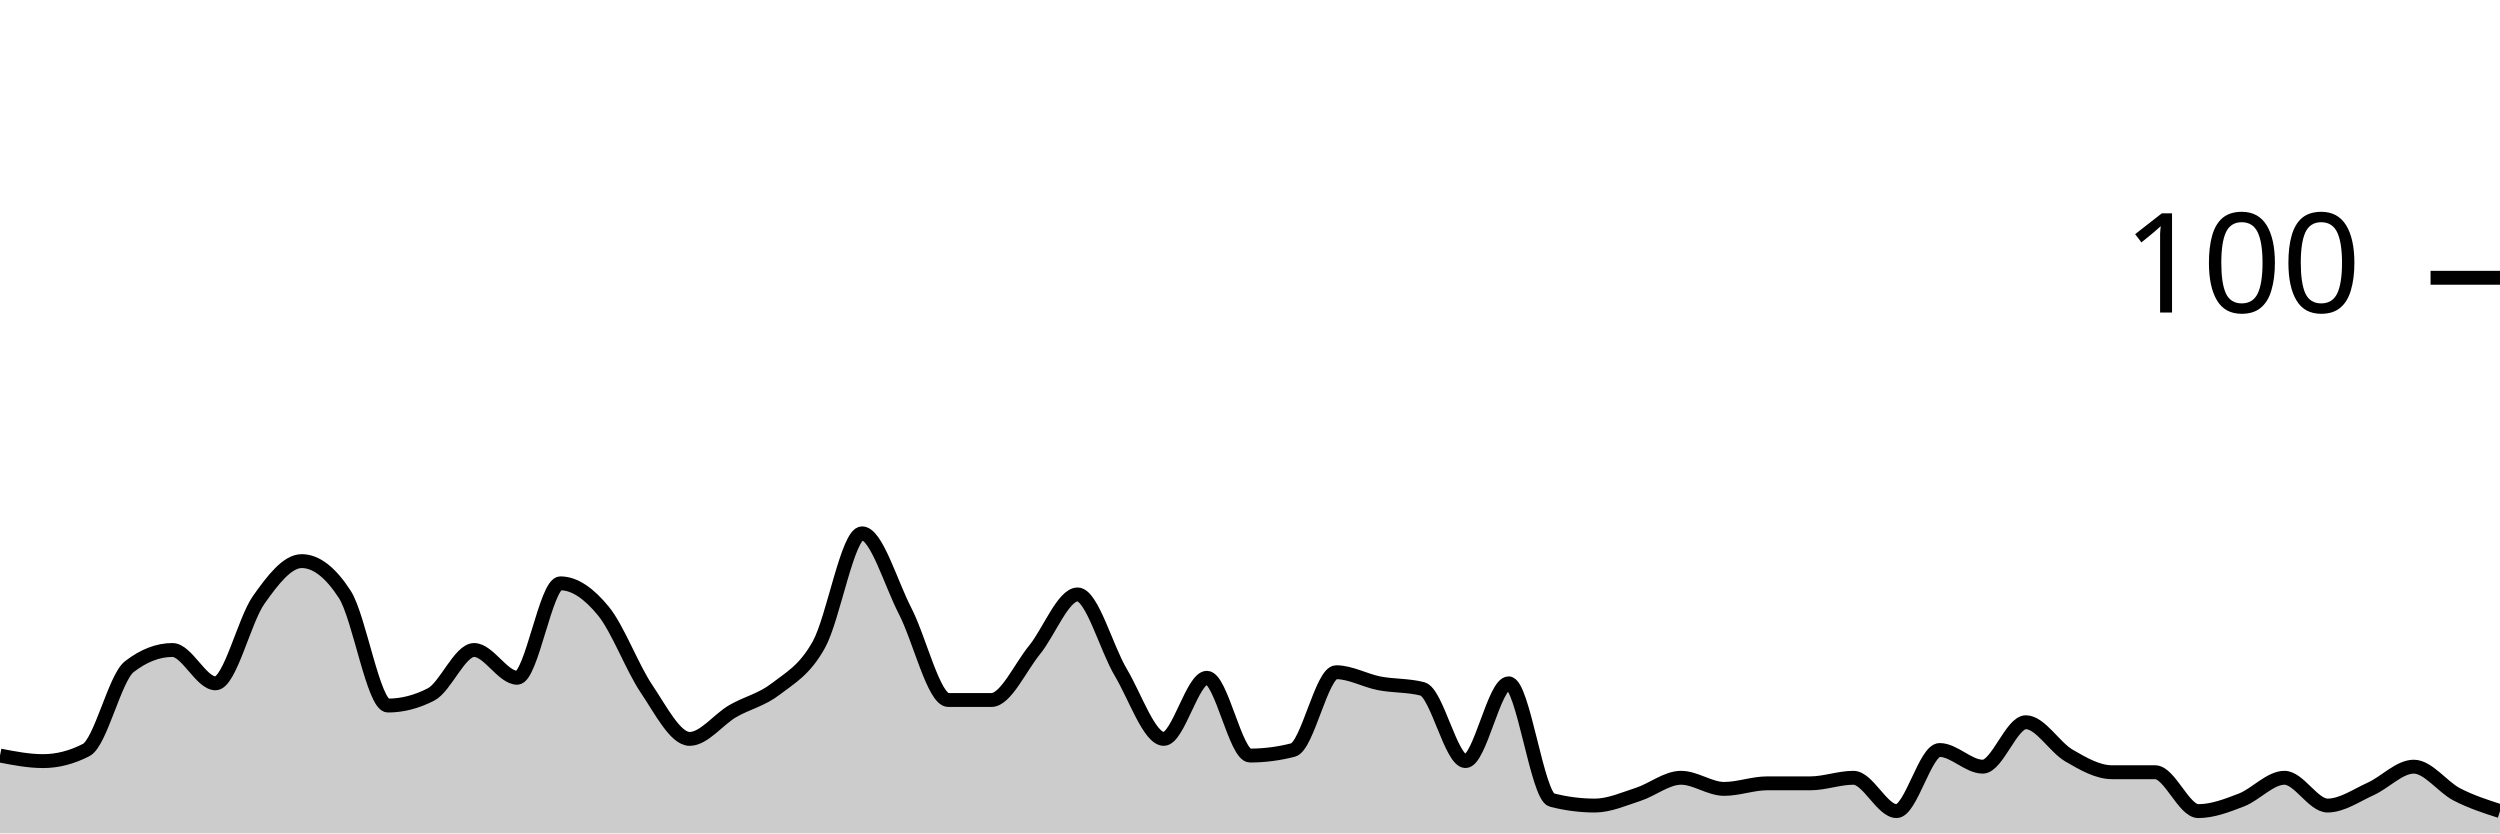
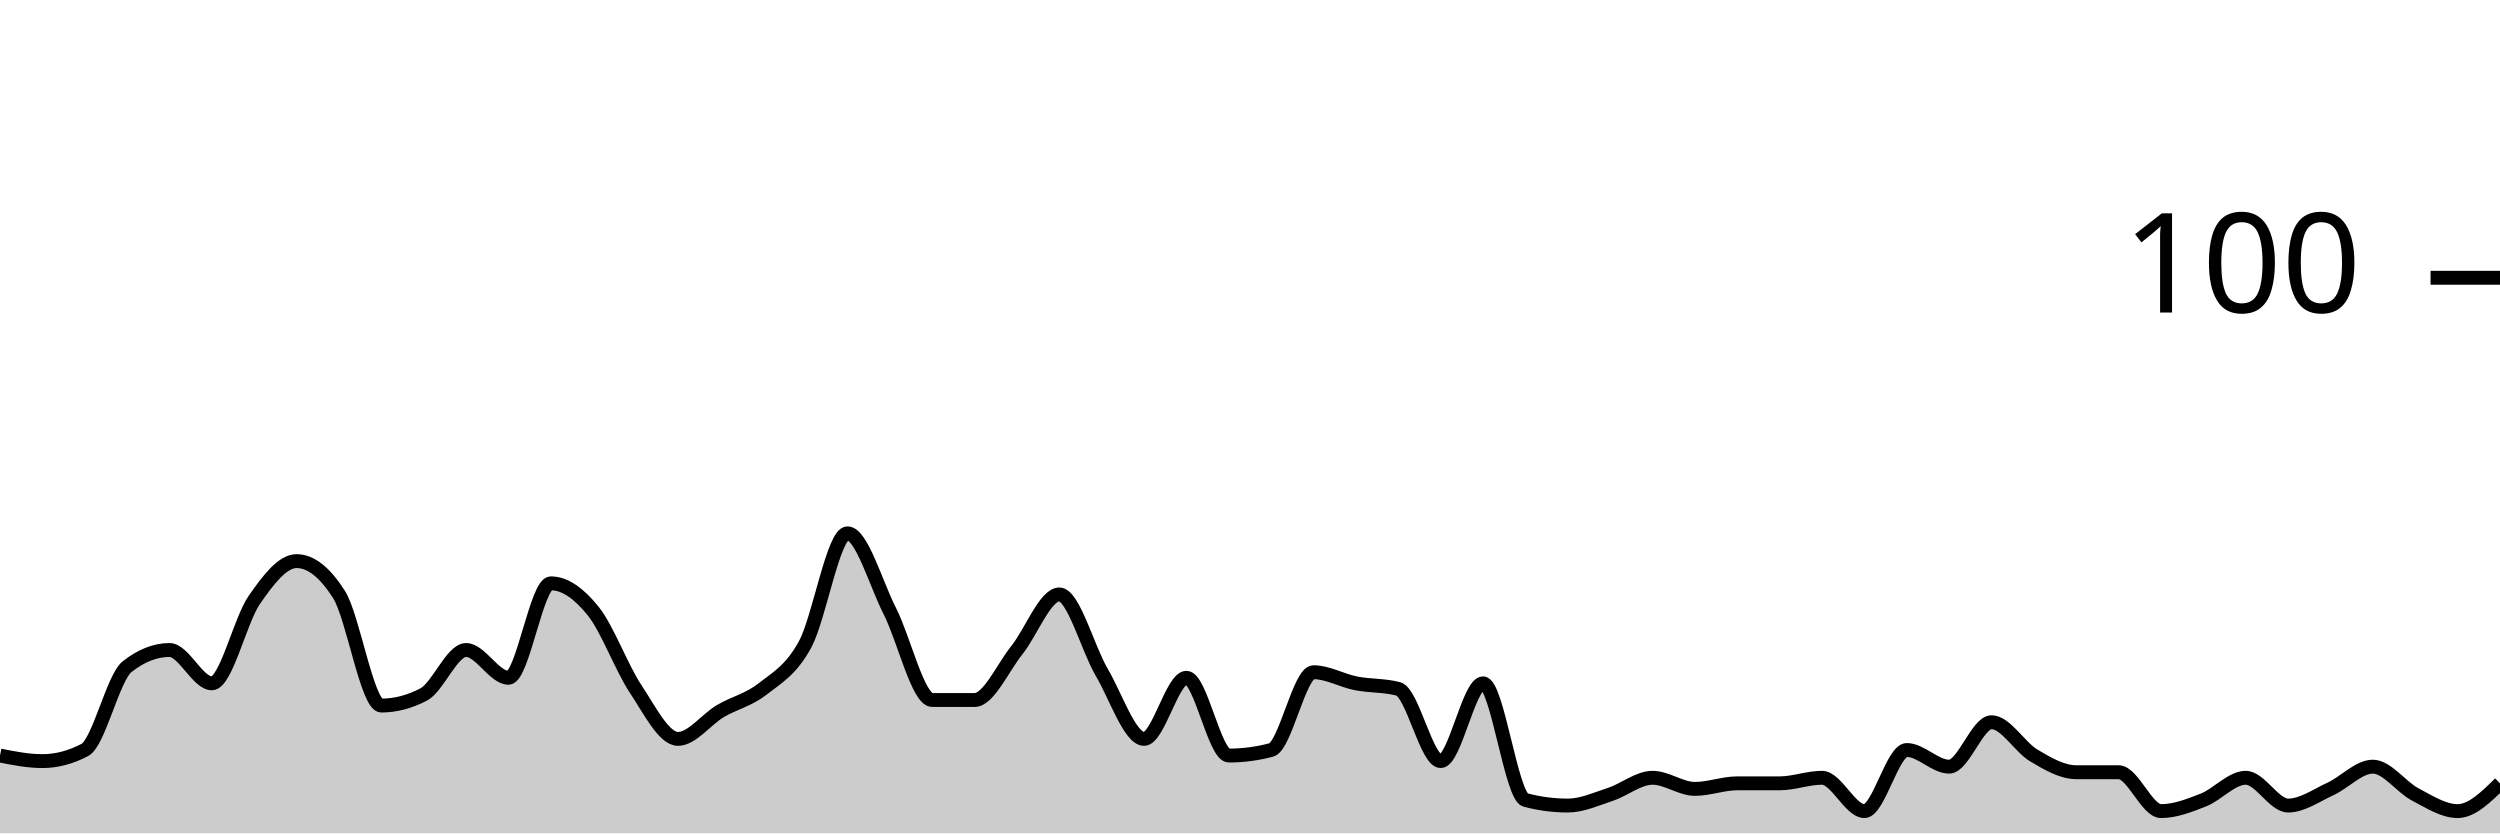
<svg xmlns="http://www.w3.org/2000/svg" viewBox="0 0 180 60">
  <g transform="translate(0,20)">
-     <path class="area" fill="rgba(0, 0, 0, 0.2)" d="M0,34.4C1.034,34.6,2.069,34.8,3.103,34.8C4.138,34.8,5.172,34.533,6.207,34C7.241,33.467,8.276,28.8,9.31,28C10.345,27.2,11.379,26.8,12.414,26.8C13.448,26.8,14.483,29.2,15.517,29.2C16.552,29.2,17.586,24.667,18.621,23.2C19.655,21.733,20.69,20.4,21.724,20.4C22.759,20.4,23.793,21.2,24.828,22.8C25.862,24.4,26.897,30.8,27.931,30.8C28.966,30.8,30,30.533,31.034,30C32.069,29.467,33.103,26.8,34.138,26.8C35.172,26.8,36.207,28.8,37.241,28.8C38.276,28.8,39.31,22,40.345,22C41.379,22,42.414,22.733,43.448,24C44.483,25.267,45.517,28.067,46.552,29.6C47.586,31.133,48.621,33.2,49.655,33.2C50.69,33.2,51.724,31.8,52.759,31.2C53.793,30.6,54.828,30.4,55.862,29.6C56.897,28.8,57.931,28.267,58.966,26.4C60,24.533,61.034,18.4,62.069,18.4C63.103,18.4,64.138,22,65.172,24C66.207,26,67.241,30.4,68.276,30.4C69.31,30.4,70.345,30.4,71.379,30.4C72.414,30.4,73.448,28.067,74.483,26.8C75.517,25.533,76.552,22.8,77.586,22.8C78.621,22.8,79.655,26.667,80.69,28.4C81.724,30.133,82.759,33.2,83.793,33.2C84.828,33.2,85.862,28.8,86.897,28.8C87.931,28.8,88.966,34.4,90,34.4C91.034,34.4,92.069,34.267,93.103,34C94.138,33.733,95.172,28.4,96.207,28.4C97.241,28.4,98.276,29,99.31,29.2C100.345,29.4,101.379,29.333,102.414,29.6C103.448,29.867,104.483,34.8,105.517,34.8C106.552,34.8,107.586,29.2,108.621,29.2C109.655,29.2,110.69,37.333,111.724,37.6C112.759,37.867,113.793,38,114.828,38C115.862,38,116.897,37.533,117.931,37.2C118.966,36.867,120,36,121.034,36C122.069,36,123.103,36.8,124.138,36.8C125.172,36.8,126.207,36.4,127.241,36.4C128.276,36.4,129.31,36.4,130.345,36.4C131.379,36.4,132.414,36,133.448,36C134.483,36,135.517,38.4,136.552,38.4C137.586,38.4,138.621,34,139.655,34C140.69,34,141.724,35.2,142.759,35.2C143.793,35.2,144.828,32,145.862,32C146.897,32,147.931,33.8,148.966,34.4C150,35,151.034,35.6,152.069,35.6C153.103,35.6,154.138,35.6,155.172,35.6C156.207,35.6,157.241,38.4,158.276,38.4C159.31,38.4,160.345,38,161.379,37.6C162.414,37.2,163.448,36,164.483,36C165.517,36,166.552,38,167.586,38C168.621,38,169.655,37.267,170.69,36.8C171.724,36.333,172.759,35.2,173.793,35.2C174.828,35.2,175.862,36.667,176.897,37.2C177.931,37.733,178.966,38.067,180,38.4L180,40C178.966,40,177.931,40,176.897,40C175.862,40,174.828,40,173.793,40C172.759,40,171.724,40,170.69,40C169.655,40,168.621,40,167.586,40C166.552,40,165.517,40,164.483,40C163.448,40,162.414,40,161.379,40C160.345,40,159.31,40,158.276,40C157.241,40,156.207,40,155.172,40C154.138,40,153.103,40,152.069,40C151.034,40,150,40,148.966,40C147.931,40,146.897,40,145.862,40C144.828,40,143.793,40,142.759,40C141.724,40,140.69,40,139.655,40C138.621,40,137.586,40,136.552,40C135.517,40,134.483,40,133.448,40C132.414,40,131.379,40,130.345,40C129.31,40,128.276,40,127.241,40C126.207,40,125.172,40,124.138,40C123.103,40,122.069,40,121.034,40C120,40,118.966,40,117.931,40C116.897,40,115.862,40,114.828,40C113.793,40,112.759,40,111.724,40C110.69,40,109.655,40,108.621,40C107.586,40,106.552,40,105.517,40C104.483,40,103.448,40,102.414,40C101.379,40,100.345,40,99.31,40C98.276,40,97.241,40,96.207,40C95.172,40,94.138,40,93.103,40C92.069,40,91.034,40,90,40C88.966,40,87.931,40,86.897,40C85.862,40,84.828,40,83.793,40C82.759,40,81.724,40,80.69,40C79.655,40,78.621,40,77.586,40C76.552,40,75.517,40,74.483,40C73.448,40,72.414,40,71.379,40C70.345,40,69.31,40,68.276,40C67.241,40,66.207,40,65.172,40C64.138,40,63.103,40,62.069,40C61.034,40,60,40,58.966,40C57.931,40,56.897,40,55.862,40C54.828,40,53.793,40,52.759,40C51.724,40,50.69,40,49.655,40C48.621,40,47.586,40,46.552,40C45.517,40,44.483,40,43.448,40C42.414,40,41.379,40,40.345,40C39.31,40,38.276,40,37.241,40C36.207,40,35.172,40,34.138,40C33.103,40,32.069,40,31.034,40C30,40,28.966,40,27.931,40C26.897,40,25.862,40,24.828,40C23.793,40,22.759,40,21.724,40C20.69,40,19.655,40,18.621,40C17.586,40,16.552,40,15.517,40C14.483,40,13.448,40,12.414,40C11.379,40,10.345,40,9.31,40C8.276,40,7.241,40,6.207,40C5.172,40,4.138,40,3.103,40C2.069,40,1.034,40,0,40Z" />
-     <path class="line" stroke="black" fill="none" d="M0,34.4C1.034,34.6,2.069,34.8,3.103,34.8C4.138,34.8,5.172,34.533,6.207,34C7.241,33.467,8.276,28.8,9.31,28C10.345,27.2,11.379,26.8,12.414,26.8C13.448,26.8,14.483,29.2,15.517,29.2C16.552,29.2,17.586,24.667,18.621,23.2C19.655,21.733,20.69,20.4,21.724,20.4C22.759,20.4,23.793,21.2,24.828,22.8C25.862,24.4,26.897,30.8,27.931,30.8C28.966,30.8,30,30.533,31.034,30C32.069,29.467,33.103,26.8,34.138,26.8C35.172,26.8,36.207,28.8,37.241,28.8C38.276,28.8,39.31,22,40.345,22C41.379,22,42.414,22.733,43.448,24C44.483,25.267,45.517,28.067,46.552,29.6C47.586,31.133,48.621,33.2,49.655,33.2C50.69,33.2,51.724,31.8,52.759,31.2C53.793,30.6,54.828,30.4,55.862,29.6C56.897,28.8,57.931,28.267,58.966,26.4C60,24.533,61.034,18.4,62.069,18.4C63.103,18.4,64.138,22,65.172,24C66.207,26,67.241,30.4,68.276,30.4C69.31,30.4,70.345,30.4,71.379,30.4C72.414,30.4,73.448,28.067,74.483,26.8C75.517,25.533,76.552,22.8,77.586,22.8C78.621,22.8,79.655,26.667,80.69,28.4C81.724,30.133,82.759,33.2,83.793,33.2C84.828,33.2,85.862,28.8,86.897,28.8C87.931,28.8,88.966,34.4,90,34.4C91.034,34.4,92.069,34.267,93.103,34C94.138,33.733,95.172,28.4,96.207,28.4C97.241,28.4,98.276,29,99.31,29.2C100.345,29.4,101.379,29.333,102.414,29.6C103.448,29.867,104.483,34.8,105.517,34.8C106.552,34.8,107.586,29.2,108.621,29.2C109.655,29.2,110.69,37.333,111.724,37.6C112.759,37.867,113.793,38,114.828,38C115.862,38,116.897,37.533,117.931,37.2C118.966,36.867,120,36,121.034,36C122.069,36,123.103,36.8,124.138,36.8C125.172,36.8,126.207,36.4,127.241,36.4C128.276,36.4,129.31,36.4,130.345,36.4C131.379,36.4,132.414,36,133.448,36C134.483,36,135.517,38.4,136.552,38.4C137.586,38.4,138.621,34,139.655,34C140.69,34,141.724,35.2,142.759,35.2C143.793,35.2,144.828,32,145.862,32C146.897,32,147.931,33.8,148.966,34.4C150,35,151.034,35.6,152.069,35.6C153.103,35.6,154.138,35.6,155.172,35.6C156.207,35.6,157.241,38.4,158.276,38.4C159.31,38.4,160.345,38,161.379,37.6C162.414,37.2,163.448,36,164.483,36C165.517,36,166.552,38,167.586,38C168.621,38,169.655,37.267,170.69,36.8C171.724,36.333,172.759,35.2,173.793,35.2C174.828,35.2,175.862,36.667,176.897,37.2C177.931,37.733,178.966,38.067,180,38.4" />
+     <path class="area" fill="rgba(0, 0, 0, 0.2)" d="M0,34.4C1.017,34.6,2.034,34.8,3.051,34.8C4.068,34.8,5.085,34.533,6.102,34C7.119,33.467,8.136,28.8,9.153,28C10.169,27.2,11.186,26.8,12.203,26.8C13.22,26.8,14.237,29.2,15.254,29.2C16.271,29.2,17.288,24.667,18.305,23.2C19.322,21.733,20.339,20.4,21.356,20.4C22.373,20.4,23.39,21.2,24.407,22.8C25.424,24.4,26.441,30.8,27.458,30.8C28.475,30.8,29.492,30.533,30.508,30C31.525,29.467,32.542,26.8,33.559,26.8C34.576,26.8,35.593,28.8,36.61,28.8C37.627,28.8,38.644,22,39.661,22C40.678,22,41.695,22.733,42.712,24C43.729,25.267,44.746,28.067,45.763,29.6C46.78,31.133,47.797,33.2,48.814,33.2C49.831,33.2,50.847,31.8,51.864,31.2C52.881,30.6,53.898,30.4,54.915,29.6C55.932,28.8,56.949,28.267,57.966,26.4C58.983,24.533,60,18.4,61.017,18.4C62.034,18.4,63.051,22,64.068,24C65.085,26,66.102,30.4,67.119,30.4C68.136,30.4,69.153,30.4,70.169,30.4C71.186,30.4,72.203,28.067,73.22,26.8C74.237,25.533,75.254,22.8,76.271,22.8C77.288,22.8,78.305,26.667,79.322,28.4C80.339,30.133,81.356,33.2,82.373,33.2C83.39,33.2,84.407,28.8,85.424,28.8C86.441,28.8,87.458,34.4,88.475,34.4C89.492,34.4,90.508,34.267,91.525,34C92.542,33.733,93.559,28.4,94.576,28.4C95.593,28.4,96.61,29,97.627,29.2C98.644,29.4,99.661,29.333,100.678,29.6C101.695,29.867,102.712,34.8,103.729,34.8C104.746,34.8,105.763,29.2,106.78,29.2C107.797,29.2,108.814,37.333,109.831,37.6C110.847,37.867,111.864,38,112.881,38C113.898,38,114.915,37.533,115.932,37.2C116.949,36.867,117.966,36,118.983,36C120,36,121.017,36.8,122.034,36.8C123.051,36.8,124.068,36.4,125.085,36.4C126.102,36.4,127.119,36.4,128.136,36.4C129.153,36.4,130.169,36,131.186,36C132.203,36,133.22,38.4,134.237,38.4C135.254,38.4,136.271,34,137.288,34C138.305,34,139.322,35.2,140.339,35.2C141.356,35.2,142.373,32,143.39,32C144.407,32,145.424,33.8,146.441,34.4C147.458,35,148.475,35.6,149.492,35.6C150.508,35.6,151.525,35.6,152.542,35.6C153.559,35.6,154.576,38.4,155.593,38.4C156.61,38.4,157.627,38,158.644,37.6C159.661,37.2,160.678,36,161.695,36C162.712,36,163.729,38,164.746,38C165.763,38,166.78,37.267,167.797,36.8C168.814,36.333,169.831,35.2,170.847,35.2C171.864,35.2,172.881,36.667,173.898,37.2C174.915,37.733,175.932,38.4,176.949,38.4C177.966,38.4,178.983,37.4,180,36.4L180,40C178.983,40,177.966,40,176.949,40C175.932,40,174.915,40,173.898,40C172.881,40,171.864,40,170.847,40C169.831,40,168.814,40,167.797,40C166.78,40,165.763,40,164.746,40C163.729,40,162.712,40,161.695,40C160.678,40,159.661,40,158.644,40C157.627,40,156.61,40,155.593,40C154.576,40,153.559,40,152.542,40C151.525,40,150.508,40,149.492,40C148.475,40,147.458,40,146.441,40C145.424,40,144.407,40,143.39,40C142.373,40,141.356,40,140.339,40C139.322,40,138.305,40,137.288,40C136.271,40,135.254,40,134.237,40C133.22,40,132.203,40,131.186,40C130.169,40,129.153,40,128.136,40C127.119,40,126.102,40,125.085,40C124.068,40,123.051,40,122.034,40C121.017,40,120,40,118.983,40C117.966,40,116.949,40,115.932,40C114.915,40,113.898,40,112.881,40C111.864,40,110.847,40,109.831,40C108.814,40,107.797,40,106.78,40C105.763,40,104.746,40,103.729,40C102.712,40,101.695,40,100.678,40C99.661,40,98.644,40,97.627,40C96.61,40,95.593,40,94.576,40C93.559,40,92.542,40,91.525,40C90.508,40,89.492,40,88.475,40C87.458,40,86.441,40,85.424,40C84.407,40,83.39,40,82.373,40C81.356,40,80.339,40,79.322,40C78.305,40,77.288,40,76.271,40C75.254,40,74.237,40,73.22,40C72.203,40,71.186,40,70.169,40C69.153,40,68.136,40,67.119,40C66.102,40,65.085,40,64.068,40C63.051,40,62.034,40,61.017,40C60,40,58.983,40,57.966,40C56.949,40,55.932,40,54.915,40C53.898,40,52.881,40,51.864,40C50.847,40,49.831,40,48.814,40C47.797,40,46.78,40,45.763,40C44.746,40,43.729,40,42.712,40C41.695,40,40.678,40,39.661,40C38.644,40,37.627,40,36.61,40C35.593,40,34.576,40,33.559,40C32.542,40,31.525,40,30.508,40C29.492,40,28.475,40,27.458,40C26.441,40,25.424,40,24.407,40C23.39,40,22.373,40,21.356,40C20.339,40,19.322,40,18.305,40C17.288,40,16.271,40,15.254,40C14.237,40,13.22,40,12.203,40C11.186,40,10.169,40,9.153,40C8.136,40,7.119,40,6.102,40C5.085,40,4.068,40,3.051,40C2.034,40,1.017,40,0,40Z" />
+     <path class="line" stroke="black" fill="none" d="M0,34.4C1.017,34.6,2.034,34.8,3.051,34.8C4.068,34.8,5.085,34.533,6.102,34C7.119,33.467,8.136,28.8,9.153,28C10.169,27.2,11.186,26.8,12.203,26.8C13.22,26.8,14.237,29.2,15.254,29.2C16.271,29.2,17.288,24.667,18.305,23.2C19.322,21.733,20.339,20.4,21.356,20.4C22.373,20.4,23.39,21.2,24.407,22.8C25.424,24.4,26.441,30.8,27.458,30.8C28.475,30.8,29.492,30.533,30.508,30C31.525,29.467,32.542,26.8,33.559,26.8C34.576,26.8,35.593,28.8,36.61,28.8C37.627,28.8,38.644,22,39.661,22C40.678,22,41.695,22.733,42.712,24C43.729,25.267,44.746,28.067,45.763,29.6C46.78,31.133,47.797,33.2,48.814,33.2C49.831,33.2,50.847,31.8,51.864,31.2C52.881,30.6,53.898,30.4,54.915,29.6C55.932,28.8,56.949,28.267,57.966,26.4C58.983,24.533,60,18.4,61.017,18.4C62.034,18.4,63.051,22,64.068,24C65.085,26,66.102,30.4,67.119,30.4C68.136,30.4,69.153,30.4,70.169,30.4C71.186,30.4,72.203,28.067,73.22,26.8C74.237,25.533,75.254,22.8,76.271,22.8C77.288,22.8,78.305,26.667,79.322,28.4C80.339,30.133,81.356,33.2,82.373,33.2C83.39,33.2,84.407,28.8,85.424,28.8C86.441,28.8,87.458,34.4,88.475,34.4C89.492,34.4,90.508,34.267,91.525,34C92.542,33.733,93.559,28.4,94.576,28.4C95.593,28.4,96.61,29,97.627,29.2C98.644,29.4,99.661,29.333,100.678,29.6C101.695,29.867,102.712,34.8,103.729,34.8C104.746,34.8,105.763,29.2,106.78,29.2C107.797,29.2,108.814,37.333,109.831,37.6C110.847,37.867,111.864,38,112.881,38C113.898,38,114.915,37.533,115.932,37.2C116.949,36.867,117.966,36,118.983,36C120,36,121.017,36.8,122.034,36.8C123.051,36.8,124.068,36.4,125.085,36.4C126.102,36.4,127.119,36.4,128.136,36.4C129.153,36.4,130.169,36,131.186,36C132.203,36,133.22,38.4,134.237,38.4C135.254,38.4,136.271,34,137.288,34C138.305,34,139.322,35.2,140.339,35.2C141.356,35.2,142.373,32,143.39,32C144.407,32,145.424,33.8,146.441,34.4C147.458,35,148.475,35.6,149.492,35.6C150.508,35.6,151.525,35.6,152.542,35.6C153.559,35.6,154.576,38.4,155.593,38.4C156.61,38.4,157.627,38,158.644,37.6C159.661,37.2,160.678,36,161.695,36C162.712,36,163.729,38,164.746,38C165.763,38,166.78,37.267,167.797,36.8C168.814,36.333,169.831,35.2,170.847,35.2C171.864,35.2,172.881,36.667,173.898,37.2C174.915,37.733,175.932,38.4,176.949,38.4C177.966,38.4,178.983,37.4,180,36.4" />
    <path class="axis-ceiling" stroke-width="1" stroke="black" fill="none" d="M175,0L180,0" />
    <text class="axis-ceiling-label" font-family="sans-serif" text-anchor="end" font-size="10px" x="170" y="2.5">100</text>
  </g>
</svg>
